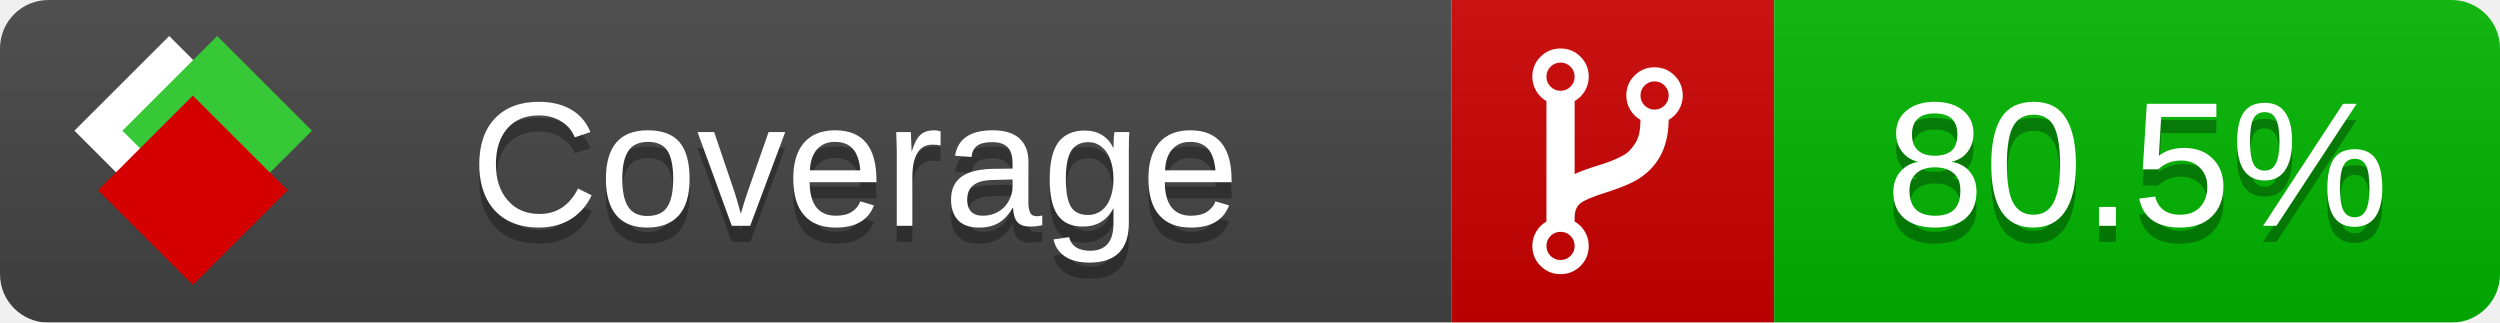
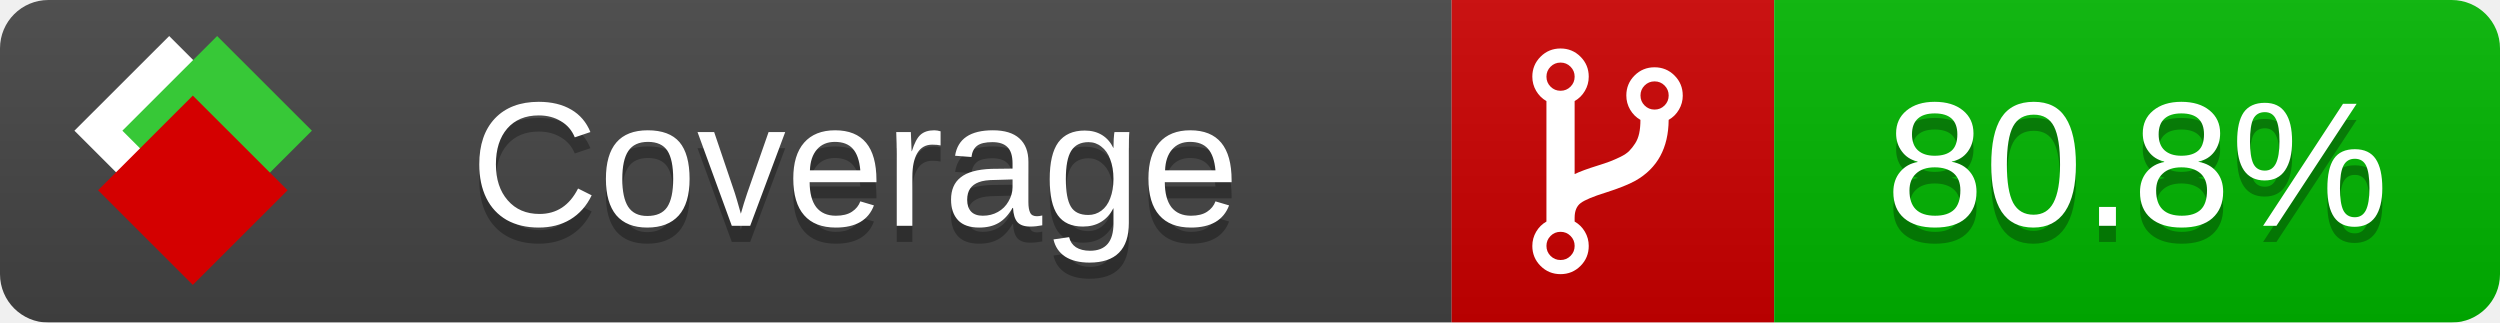
<svg xmlns="http://www.w3.org/2000/svg" xmlns:xlink="http://www.w3.org/1999/xlink" width="155" height="20">
  <style type="text/css">
          
            @keyframes fade1 {
                0% { visibility: visible; opacity: 1; }
               23% { visibility: visible; opacity: 1; }
               25% { visibility: hidden; opacity: 0; }
               48% { visibility: hidden; opacity: 0; }
               50% { visibility: hidden; opacity: 0; }
               73% { visibility: hidden; opacity: 0; }
               75% { visibility: hidden; opacity: 0; }
               98% { visibility: hidden; opacity: 0; }
              100% { visibility: visible; opacity: 1; }
            }
            @keyframes fade2 {
                0% { visibility: hidden; opacity: 0; }
               23% { visibility: hidden; opacity: 0; }
               25% { visibility: visible; opacity: 1; }
               48% { visibility: visible; opacity: 1; }
               50% { visibility: hidden; opacity: 0; }
               73% { visibility: hidden; opacity: 0; }
               75% { visibility: hidden; opacity: 0; }
               98% { visibility: hidden; opacity: 0; }
              100% { visibility: hidden; opacity: 0; }
            }
            @keyframes fade3 {
                0% { visibility: hidden; opacity: 0; }
               23% { visibility: hidden; opacity: 0; }
               25% { visibility: hidden; opacity: 0; }
               48% { visibility: hidden; opacity: 0; }
               50% { visibility: visible; opacity: 1; }
               73% { visibility: visible; opacity: 1; }
               75% { visibility: hidden; opacity: 0; }
               98% { visibility: hidden; opacity: 0; }
              100% { visibility: hidden; opacity: 0; }
            }
            @keyframes fade4 {
                0% { visibility: hidden; opacity: 0; }
               23% { visibility: hidden; opacity: 0; }
               25% { visibility: hidden; opacity: 0; }
               48% { visibility: hidden; opacity: 0; }
               50% { visibility: hidden; opacity: 0; }
               73% { visibility: hidden; opacity: 0; }
               75% { visibility: visible; opacity: 1; }
               98% { visibility: visible; opacity: 1; }
              100% { visibility: hidden; opacity: 0; }
            }
            .linecoverage {
                animation-duration: 15s;
                animation-name: fade1;
                animation-iteration-count: infinite;
            }
            .branchcoverage {
                animation-duration: 15s;
                animation-name: fade2;
                animation-iteration-count: infinite;
            }
            .methodcoverage {
                animation-duration: 15s;
                animation-name: fade3;
                animation-iteration-count: infinite;
            }
            .fullmethodcoverage {
                animation-duration: 15s;
                animation-name: fade4;
                animation-iteration-count: infinite;
            }
          
    </style>
  <defs>
    <linearGradient id="gradient" x2="0" y2="100%">
      <stop offset="0" stop-color="#bbb" stop-opacity=".1" />
      <stop offset="1" stop-opacity=".1" />
    </linearGradient>
    <linearGradient id="c">
      <stop offset="0" stop-color="#d40000" />
      <stop offset="1" stop-color="#ff2a2a" />
    </linearGradient>
    <linearGradient id="a">
      <stop offset="0" stop-color="#e0e0de" />
      <stop offset="1" stop-color="#fff" />
    </linearGradient>
    <linearGradient id="b">
      <stop offset="0" stop-color="#37c837" />
      <stop offset="1" stop-color="#217821" />
    </linearGradient>
    <linearGradient xlink:href="#a" id="e" x1="106.44" x2="69.96" y1="-11.96" y2="-46.84" gradientTransform="matrix(-.8426 -.00045 -.00045 -.8426 -94.27 -75.82)" gradientUnits="userSpaceOnUse" />
    <linearGradient xlink:href="#b" id="f" x1="56.19" x2="77.97" y1="-23.45" y2="10.62" gradientTransform="matrix(.8426 .00045 .00045 .8426 94.27 75.82)" gradientUnits="userSpaceOnUse" />
    <linearGradient xlink:href="#c" id="g" x1="79.98" x2="132.9" y1="10.79" y2="10.79" gradientTransform="matrix(.8426 .00045 .00045 .8426 94.27 75.82)" gradientUnits="userSpaceOnUse" />
    <mask id="mask">
      <rect width="155" height="20" rx="3" fill="#fff" />
    </mask>
    <g id="icon" transform="matrix(.04486 0 0 .04481 -.48 -.63)">
      <rect width="52.92" height="52.92" x="-109.72" y="-27.13" fill="url(#e)" transform="rotate(-135)" />
      <rect width="52.92" height="52.92" x="70.19" y="-39.18" fill="url(#f)" transform="rotate(45)" />
      <rect width="52.92" height="52.92" x="80.05" y="-15.74" fill="url(#g)" transform="rotate(45)" />
    </g>
  </defs>
  <g mask="url(#mask)">
    <rect x="0" y="0" width="90" height="20" fill="#444" />
    <rect x="90" y="0" width="20" height="20" fill="#c00" />
    <rect x="110" y="0" width="45" height="20" fill="#00B600" />
    <rect x="0" y="0" width="155" height="20" fill="url(#gradient)" />
  </g>
  <g>
    <path class="" fill="#fff" d="m 97.628,15.247 q 0,-0.364 -0.255,-0.619 -0.255,-0.255 -0.619,-0.255 -0.364,0 -0.619,0.255 -0.255,0.255 -0.255,0.619 0,0.364 0.255,0.619 0.255,0.255 0.619,0.255 0.364,0 0.619,-0.255 0.255,-0.255 0.255,-0.619 z m 0,-10.493 q 0,-0.364 -0.255,-0.619 -0.255,-0.255 -0.619,-0.255 -0.364,0 -0.619,0.255 -0.255,0.255 -0.255,0.619 0,0.364 0.255,0.619 0.255,0.255 0.619,0.255 0.364,0 0.619,-0.255 0.255,-0.255 0.255,-0.619 z m 5.83,1.166 q 0,-0.364 -0.255,-0.619 -0.255,-0.255 -0.619,-0.255 -0.364,0 -0.619,0.255 -0.255,0.255 -0.255,0.619 0,0.364 0.255,0.619 0.255,0.255 0.619,0.255 0.364,0 0.619,-0.255 0.255,-0.255 0.255,-0.619 z m 0.874,0 q 0,0.474 -0.237,0.879 -0.237,0.405 -0.638,0.633 -0.018,2.614 -2.059,3.771 -0.619,0.346 -1.849,0.738 -1.166,0.364 -1.544,0.647 -0.378,0.282 -0.378,0.911 l 0,0.237 q 0.401,0.228 0.638,0.633 0.237,0.405 0.237,0.879 0,0.729 -0.51,1.239 -0.51,0.51 -1.239,0.51 -0.729,0 -1.239,-0.51 -0.51,-0.51 -0.51,-1.239 0,-0.474 0.237,-0.879 0.237,-0.405 0.638,-0.633 l 0,-7.469 q -0.401,-0.228 -0.638,-0.633 -0.237,-0.405 -0.237,-0.879 0,-0.729 0.51,-1.239 0.51,-0.51 1.239,-0.51 0.729,0 1.239,0.51 0.51,0.51 0.51,1.239 0,0.474 -0.237,0.879 -0.237,0.405 -0.638,0.633 l 0,4.527 q 0.492,-0.237 1.403,-0.519 0.501,-0.155 0.797,-0.269 0.296,-0.114 0.642,-0.282 0.346,-0.169 0.537,-0.36 0.191,-0.191 0.369,-0.465 0.178,-0.273 0.255,-0.633 0.077,-0.36 0.077,-0.833 -0.401,-0.228 -0.638,-0.633 -0.237,-0.405 -0.237,-0.879 0,-0.729 0.51,-1.239 0.51,-0.51 1.239,-0.51 0.729,0 1.239,0.51 0.51,0.51 0.51,1.239 z" />
  </g>
  <g fill="#fff" text-anchor="middle" font-family="Verdana,Arial,Geneva,sans-serif" font-size="11">
    <a xlink:href="https://github.com/danielpalme/ReportGenerator" target="_top">
      <use xlink:href="#icon" transform="translate(3,1) scale(3.5)" />
    </a>
    <text x="53" y="15" fill="#010101" fill-opacity=".3">Coverage</text>
    <text x="53" y="14" fill="#fff">Coverage</text>
-     <text class="" x="132.5" y="15" fill="#010101" fill-opacity=".3">80.5%</text>
-     <text class="" x="132.5" y="14">80.5%</text>
+     <text class="" x="132.5" y="15" fill="#010101" fill-opacity=".3">80.8%</text>
+     <text class="" x="132.5" y="14">80.8%</text>
  </g>
  <g>
    <rect class="" x="90" y="0" width="65" height="20" fill-opacity="0" />
  </g>
</svg>
